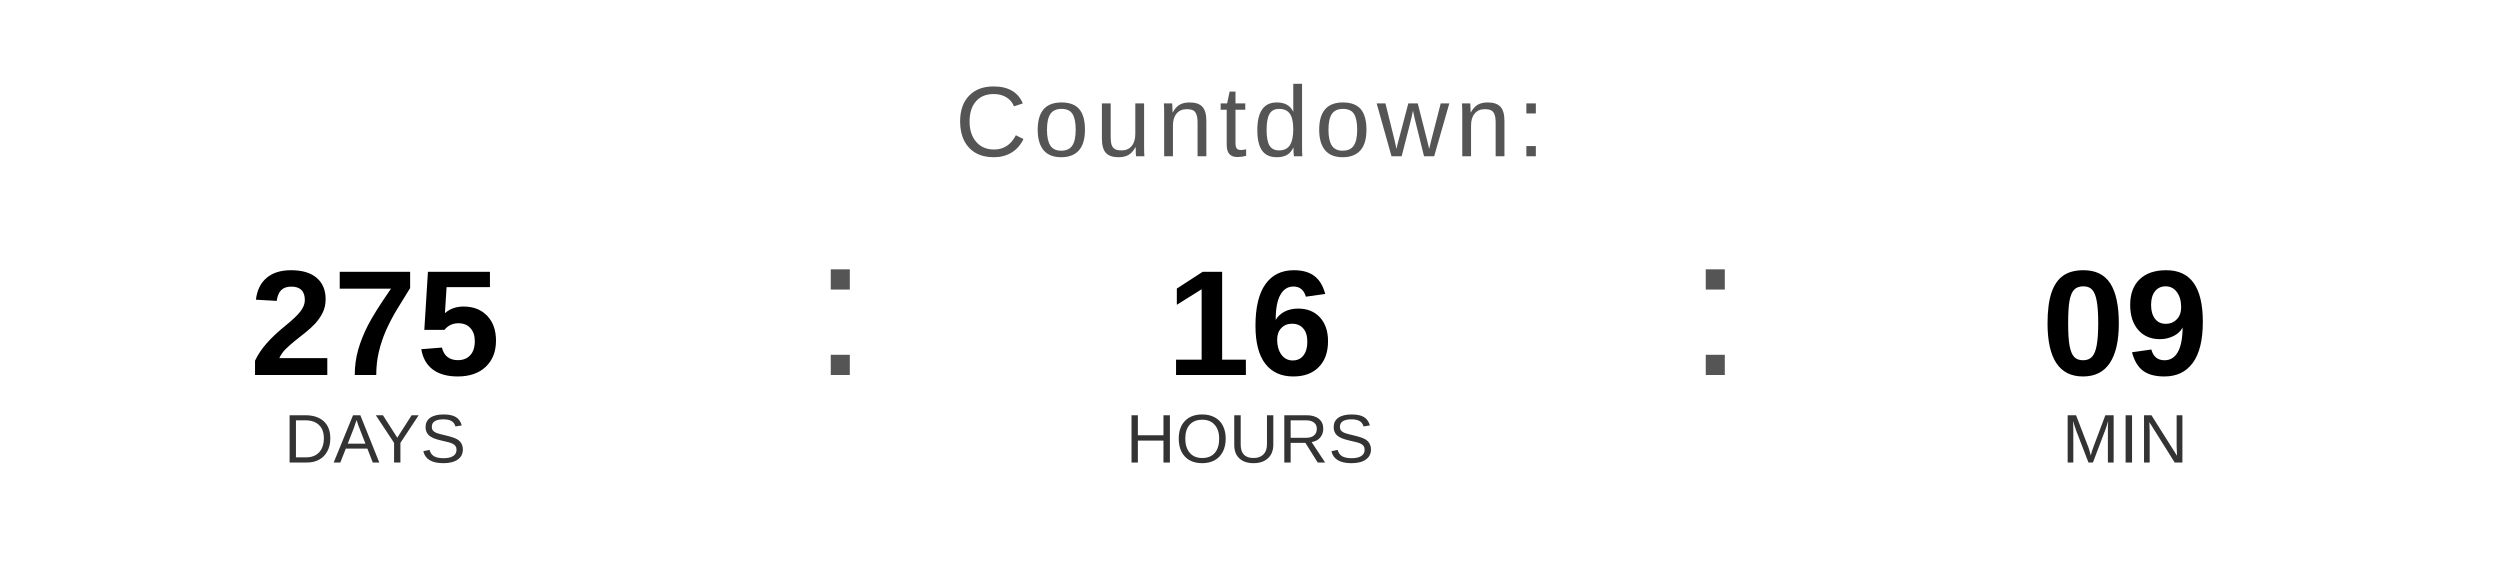
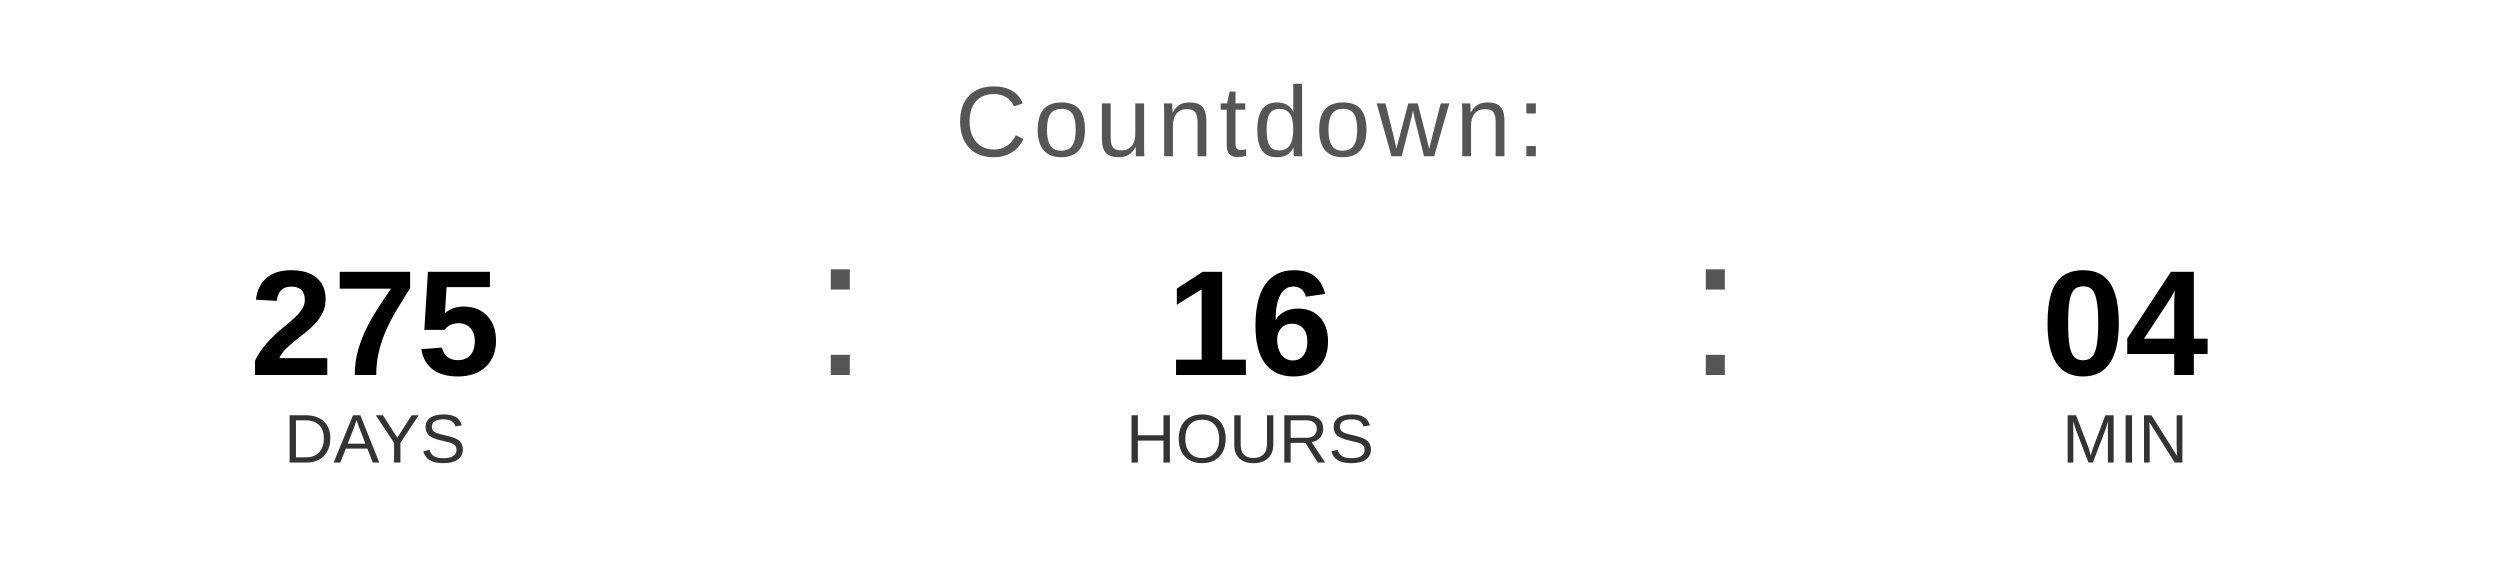
<svg xmlns="http://www.w3.org/2000/svg" width="400" height="90" viewBox="0 0 400 90">
  <text x="200" y="25" font-family="Arial, Helvetica, sans-serif" font-size="16" fill="#555555" text-anchor="middle" letter-spacing="1">
    Countdown:
  </text>
  <text x="60" y="60" font-family="Arial, Helvetica, sans-serif" font-size="24" font-weight="bold" fill="#000000" text-anchor="middle">275</text>
  <text x="60" y="74" font-family="Arial, Helvetica, sans-serif" font-size="11" fill="#333333" text-anchor="middle">DAYS</text>
  <text x="130" y="60" font-family="Arial, sans-serif" font-size="32" fill="#555555">:</text>
  <text x="200" y="60" font-family="Arial, Helvetica, sans-serif" font-size="24" font-weight="bold" fill="#000000" text-anchor="middle">16</text>
  <text x="200" y="74" font-family="Arial, Helvetica, sans-serif" font-size="11" fill="#333333" text-anchor="middle">HOURS</text>
  <text x="270" y="60" font-family="Arial, sans-serif" font-size="32" fill="#555555">:</text>
-   <text x="340" y="60" font-family="Arial, Helvetica, sans-serif" font-size="24" font-weight="bold" fill="#000000" text-anchor="middle">09</text>
+   <text x="340" y="60" font-family="Arial, Helvetica, sans-serif" font-size="24" font-weight="bold" fill="#000000" text-anchor="middle">04</text>
  <text x="340" y="74" font-family="Arial, Helvetica, sans-serif" font-size="11" fill="#333333" text-anchor="middle">MIN</text>
</svg>
